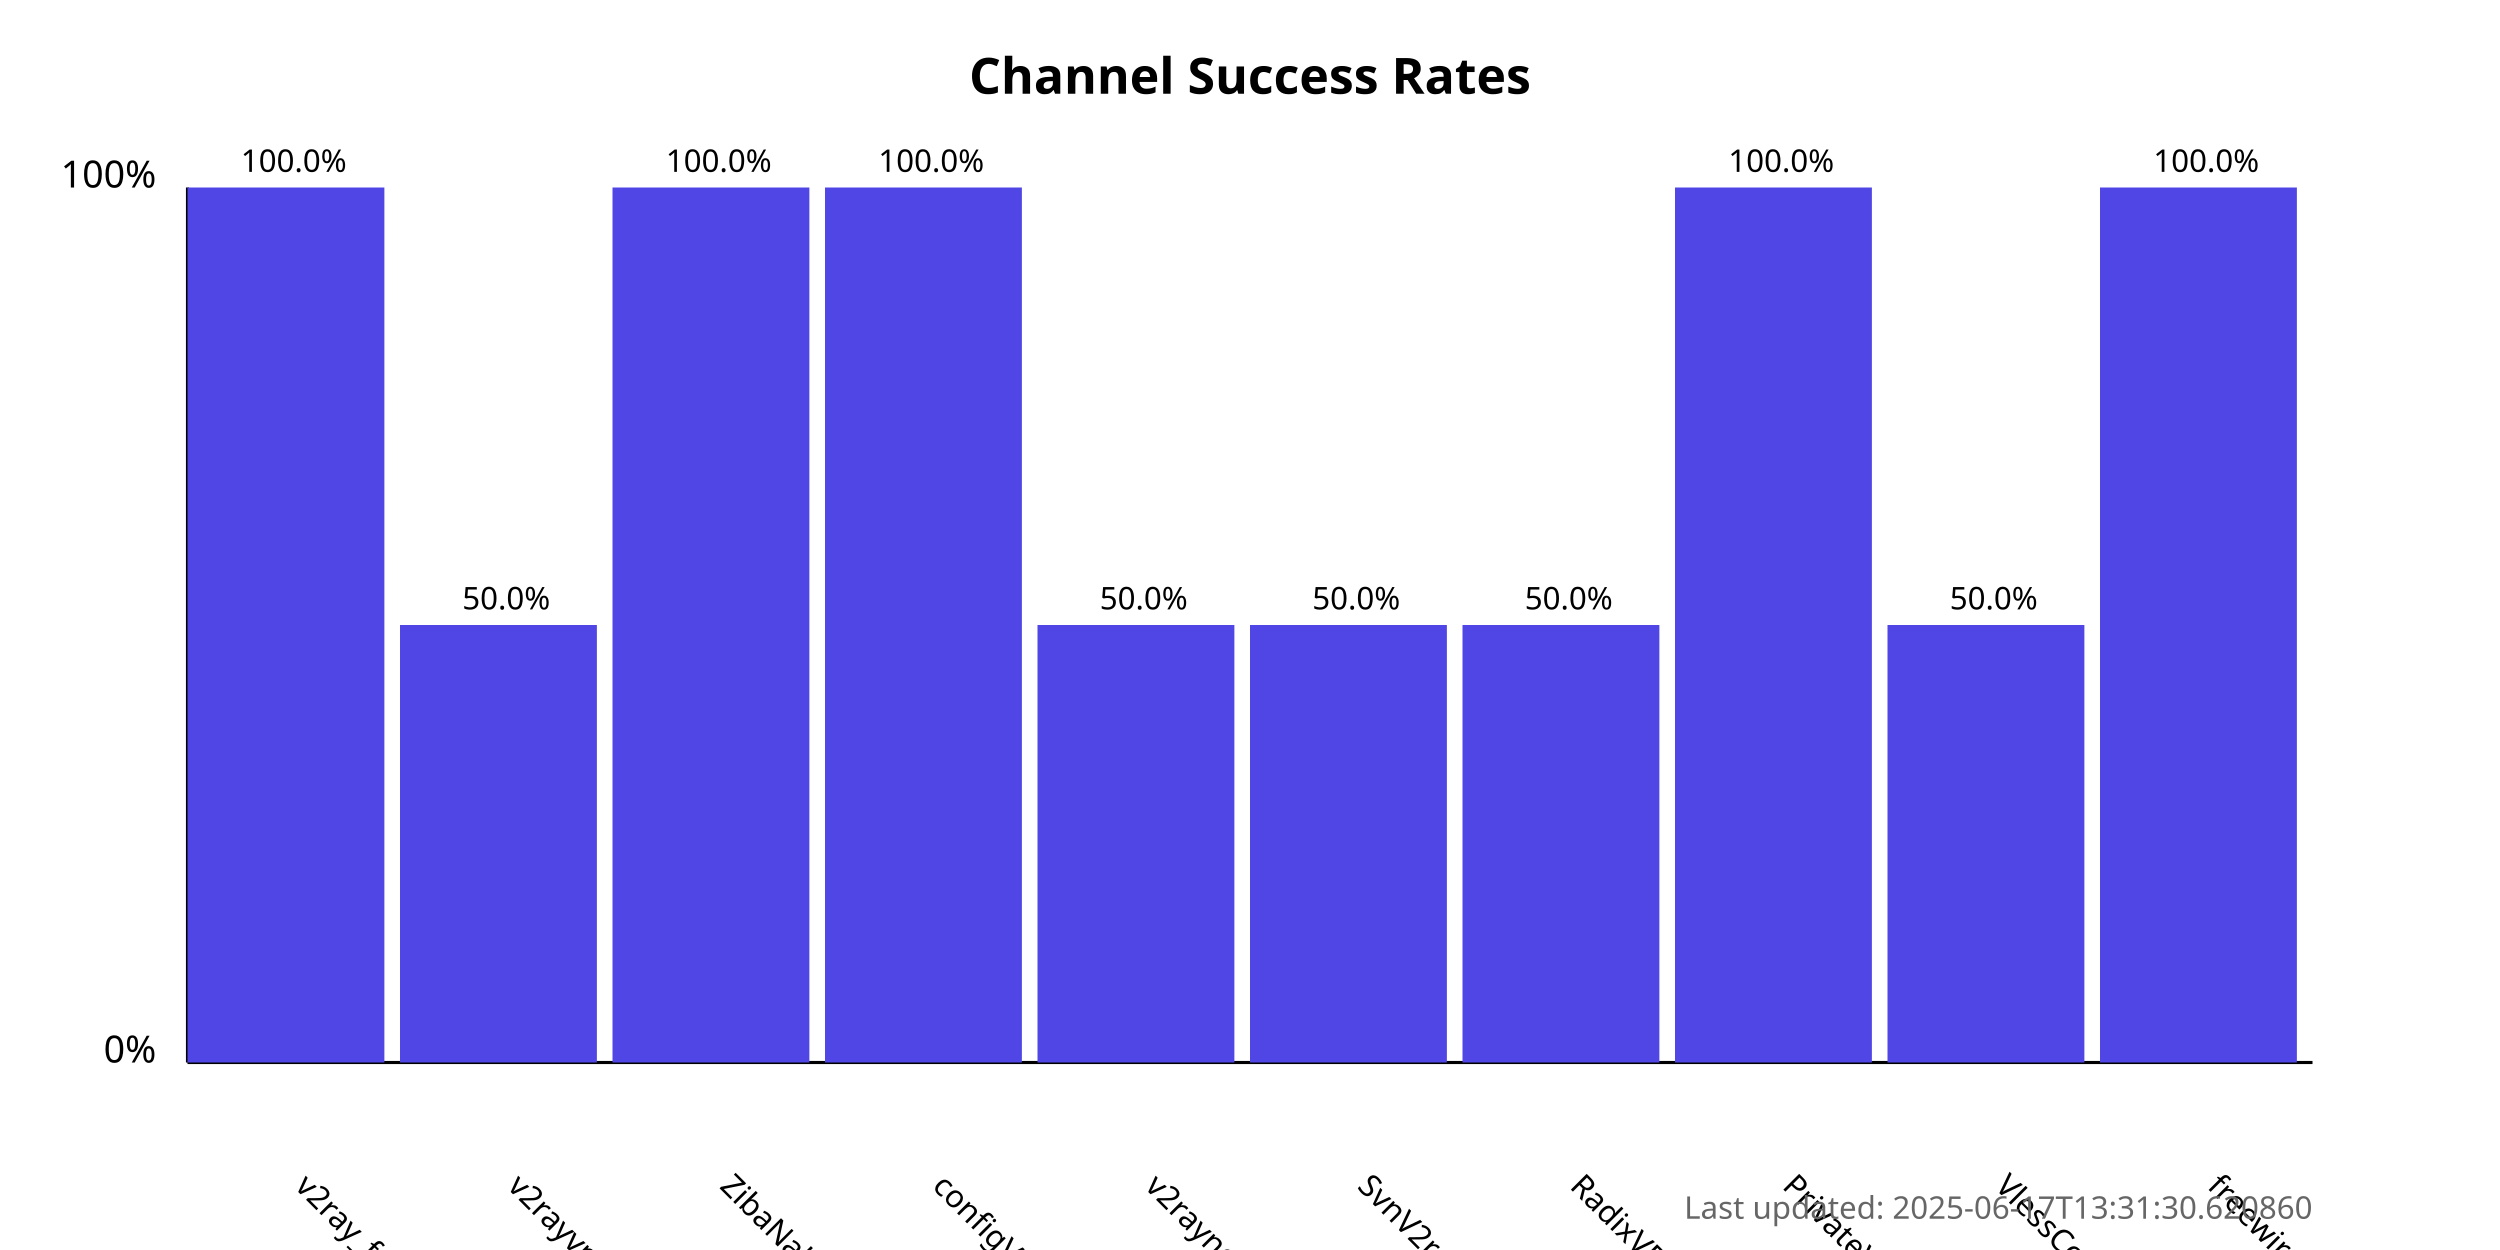
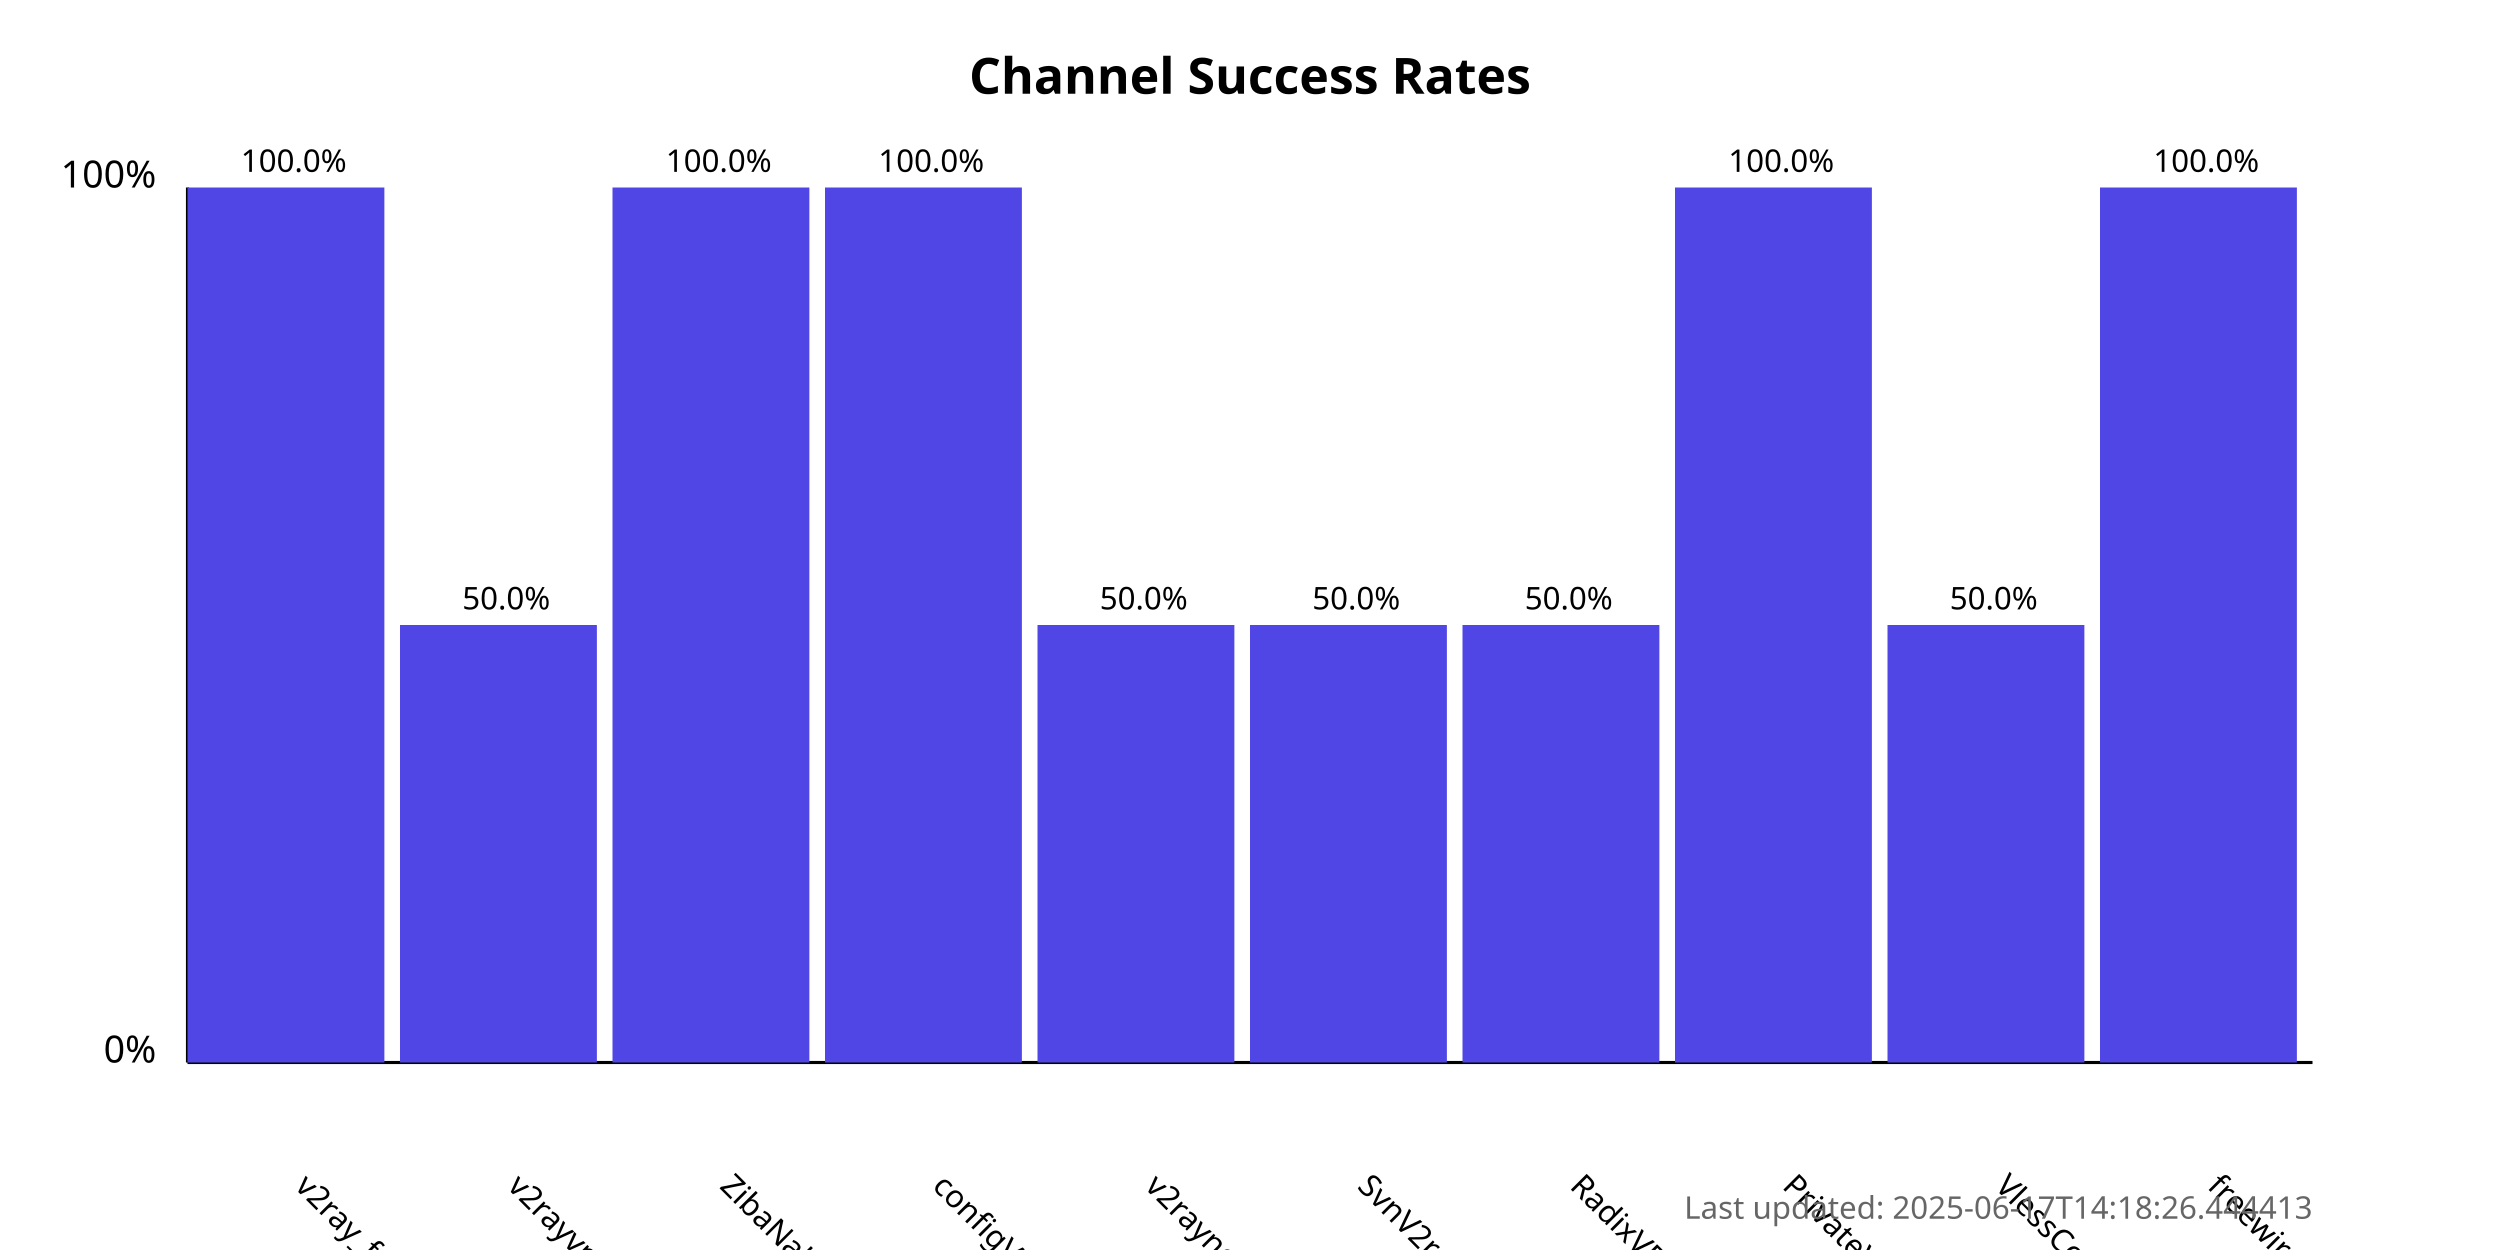
<svg xmlns="http://www.w3.org/2000/svg" width="800" height="400">
  <style>
            .chart-title { font: bold 16px sans-serif; }
            .axis-label { font: 12px sans-serif; }
            .tick-label { font: 10px sans-serif; }
            .bar { fill: #4f46e5; }
            .bar:hover { fill: #6366f1; }
            .timestamp { font: 10px sans-serif; fill: #666; }
        </style>
  <text x="400.0" y="30" text-anchor="middle" class="chart-title">
            Channel Success Rates
        </text>
  <line x1="60" y1="340" x2="60" y2="60" stroke="black" stroke-width="1" />
  <line x1="60" y1="340" x2="740" y2="340" stroke="black" stroke-width="1" />
  <text x="50" y="340" text-anchor="end" class="axis-label">0%</text>
  <text x="50" y="60" text-anchor="end" class="axis-label">100%</text>
  <g>
    <rect x="60" y="60.0" width="63.0" height="280.0" class="bar" />
    <text x="94.0" y="380" transform="rotate(45, 94.0, 380)" text-anchor="start" class="tick-label">
                v2ray_free_conf
            </text>
    <text x="94.0" y="55.0" text-anchor="middle" class="tick-label">
                100.0%
            </text>
  </g>
  <g>
    <rect x="128.0" y="200.0" width="63.0" height="140.0" class="bar" />
    <text x="162.0" y="380" transform="rotate(45, 162.0, 380)" text-anchor="start" class="tick-label">
                v2rayvpno
            </text>
    <text x="162.0" y="195.0" text-anchor="middle" class="tick-label">
                50.0%
            </text>
  </g>
  <g>
    <rect x="196.0" y="60.0" width="63.0" height="280.0" class="bar" />
    <text x="230.0" y="380" transform="rotate(45, 230.0, 380)" text-anchor="start" class="tick-label">
                ZibaNabz
            </text>
    <text x="230.0" y="55.0" text-anchor="middle" class="tick-label">
                100.0%
            </text>
  </g>
  <g>
    <rect x="264.0" y="60.0" width="63.0" height="280.0" class="bar" />
    <text x="298.0" y="380" transform="rotate(45, 298.0, 380)" text-anchor="start" class="tick-label">
                configV2rayForFree
            </text>
    <text x="298.0" y="55.0" text-anchor="middle" class="tick-label">
                100.0%
            </text>
  </g>
  <g>
    <rect x="332.0" y="200.0" width="63.0" height="140.0" class="bar" />
    <text x="366.0" y="380" transform="rotate(45, 366.0, 380)" text-anchor="start" class="tick-label">
                v2rayngvpn
            </text>
    <text x="366.0" y="195.0" text-anchor="middle" class="tick-label">
                50.0%
            </text>
  </g>
  <g>
    <rect x="400.0" y="200.0" width="63.0" height="140.0" class="bar" />
    <text x="434.0" y="380" transform="rotate(45, 434.0, 380)" text-anchor="start" class="tick-label">
                SvnV2ray
            </text>
    <text x="434.0" y="195.0" text-anchor="middle" class="tick-label">
                50.0%
            </text>
  </g>
  <g>
    <rect x="468.0" y="200.0" width="63.0" height="140.0" class="bar" />
    <text x="502.0" y="380" transform="rotate(45, 502.0, 380)" text-anchor="start" class="tick-label">
                RadixVPN
            </text>
    <text x="502.0" y="195.0" text-anchor="middle" class="tick-label">
                50.0%
            </text>
  </g>
  <g>
    <rect x="536.0" y="60.0" width="63.0" height="280.0" class="bar" />
    <text x="570.0" y="380" transform="rotate(45, 570.0, 380)" text-anchor="start" class="tick-label">
                PrivateVPNs
            </text>
    <text x="570.0" y="55.0" text-anchor="middle" class="tick-label">
                100.0%
            </text>
  </g>
  <g>
    <rect x="604.0" y="200.0" width="63.0" height="140.0" class="bar" />
    <text x="638.0" y="380" transform="rotate(45, 638.0, 380)" text-anchor="start" class="tick-label">
                VlessConfig
            </text>
    <text x="638.0" y="195.0" text-anchor="middle" class="tick-label">
                50.0%
            </text>
  </g>
  <g>
    <rect x="672.0" y="60.0" width="63.0" height="280.0" class="bar" />
    <text x="706.0" y="380" transform="rotate(45, 706.0, 380)" text-anchor="start" class="tick-label">
                freewireguard
            </text>
    <text x="706.0" y="55.0" text-anchor="middle" class="tick-label">
                100.0%
            </text>
  </g>
  <text x="740" y="390" text-anchor="end" class="timestamp">
-             Last updated: 2025-06-17T13:31:30.620860
+             Last updated: 2025-06-17T14:18:26.444413
        </text>
</svg>
